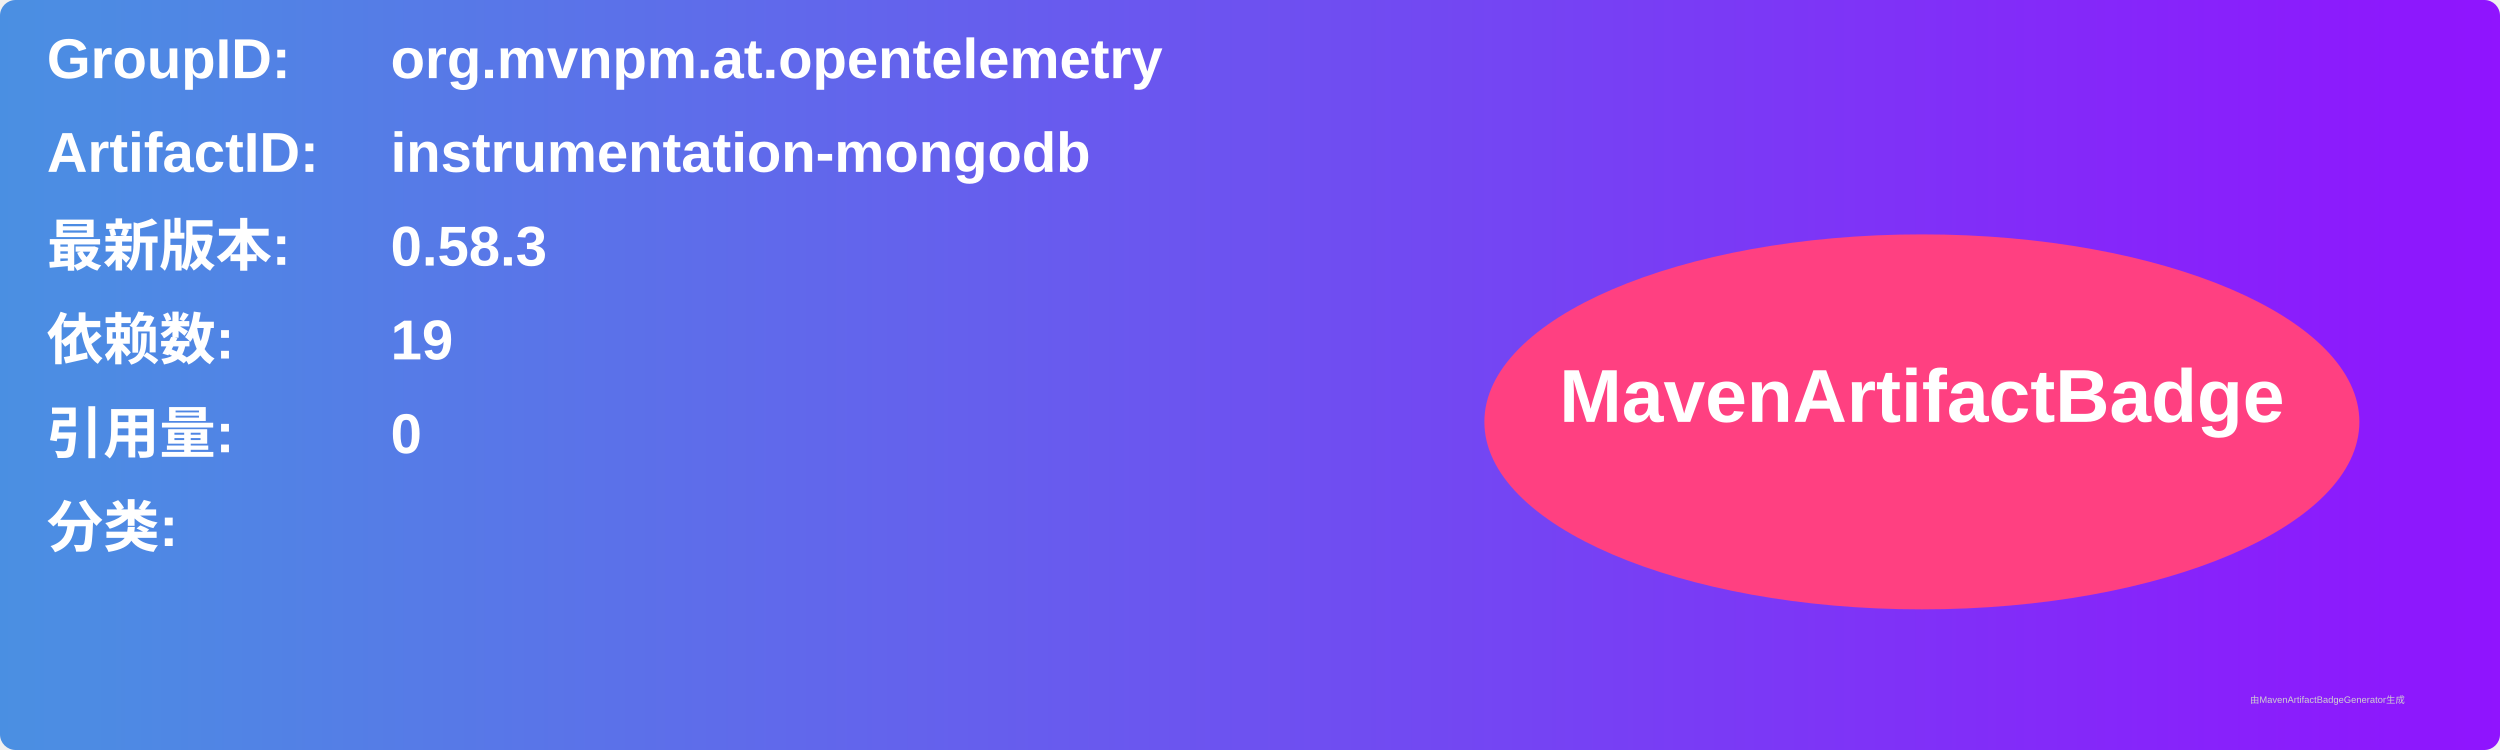
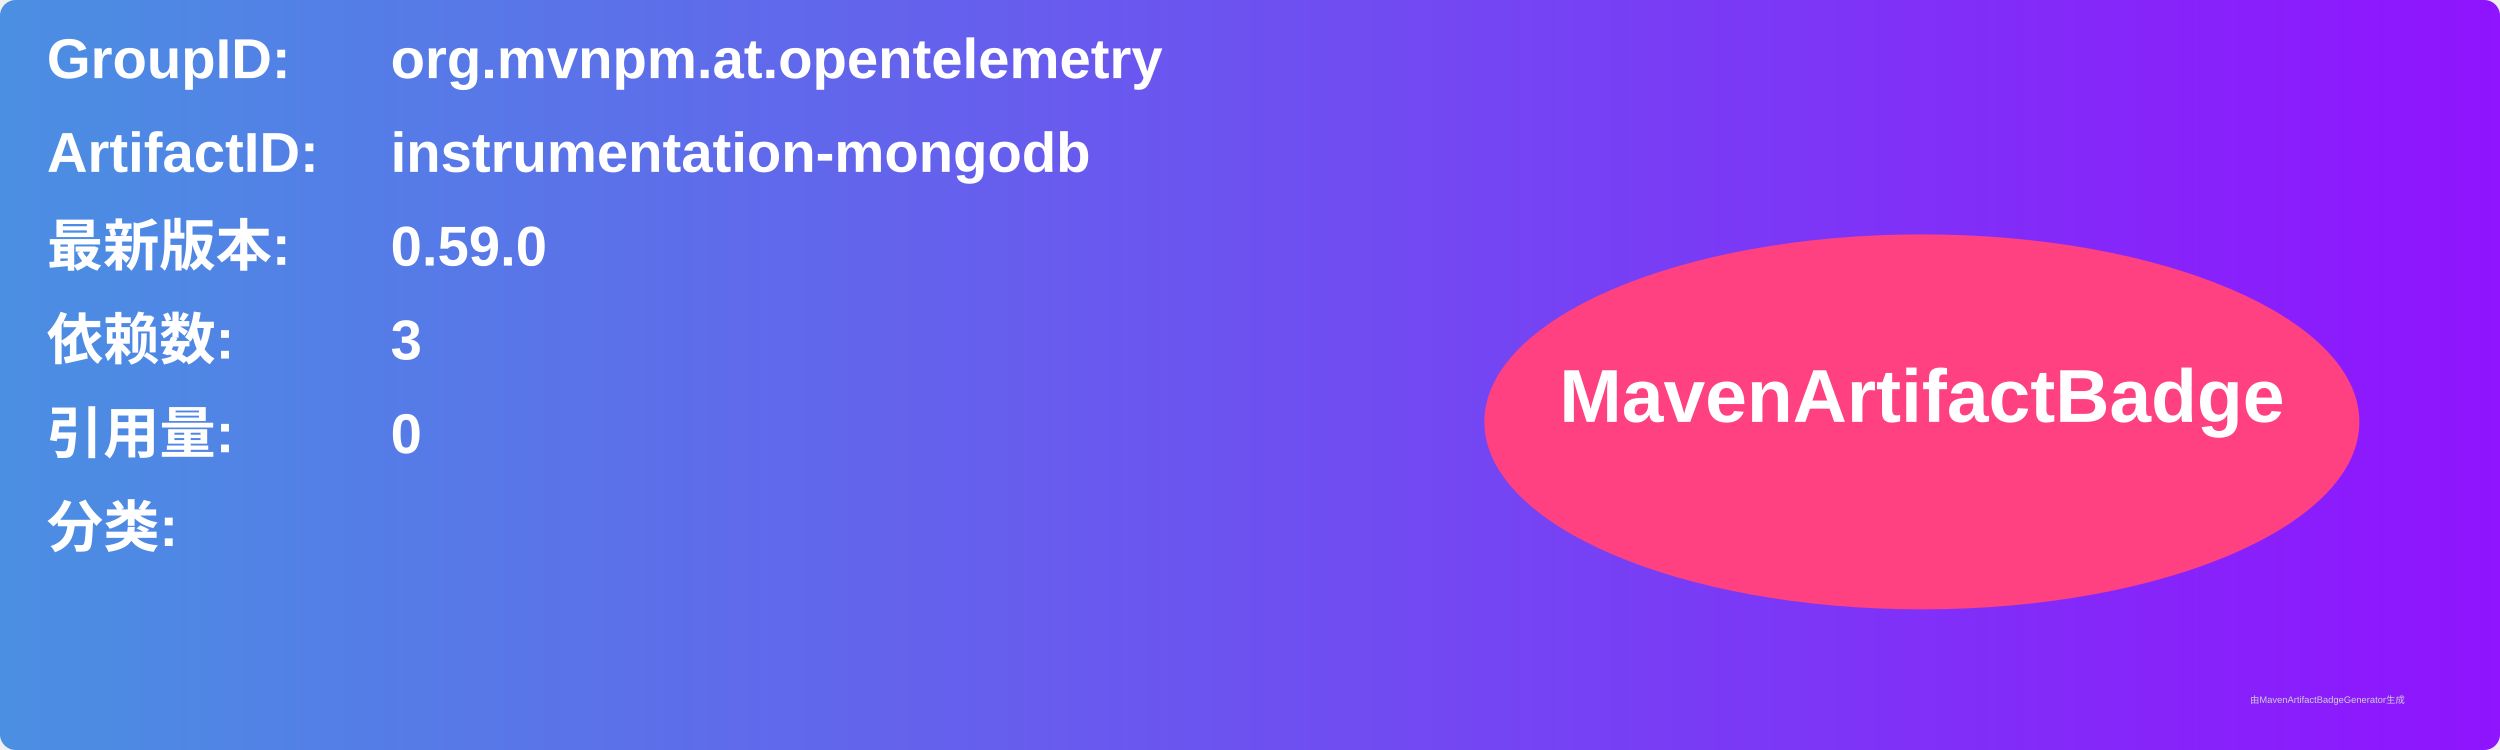
<svg xmlns="http://www.w3.org/2000/svg" width="800" height="240" viewBox="0 0 800 240">
  <linearGradient id="grad" x1="0%" y1="0%" x2="100%" y2="0%">
    <stop offset="0%" stop-color="#4a90e2" />
    <stop offset="100%" stop-color="#9013fe" />
  </linearGradient>
  <rect width="100%" height="100%" rx="5" ry="5" fill="url(#grad)" />
  <g transform="translate(15, 15)">
    <text x="0" y="10" font-family="Arial" font-size="18" fill="white" font-weight="bold" width="260">GroupID:</text>
    <text x="110" y="10" font-family="Arial" font-size="18" fill="white" font-weight="bold" width="460">org.mvnpm.at.opentelemetry</text>
    <text x="0" y="40" font-family="Arial" font-size="18" fill="white" font-weight="bold" width="260">ArtifactID:</text>
    <text x="110" y="40" font-family="Arial" font-size="18" fill="white" font-weight="bold" width="460">instrumentation-mongodb</text>
    <text x="0" y="70" font-family="Arial" font-size="18" fill="white" font-weight="bold">最新版本:</text>
    <text x="110" y="70" font-family="Arial" font-size="18" fill="white" font-weight="bold">
-       <tspan font-weight="bold">0.58.3</tspan>
+       <tspan font-weight="bold">0.59.0</tspan>
    </text>
    <text x="0" y="100" font-family="Arial" font-size="18" fill="white" font-weight="bold">依赖数: </text>
    <text x="110" y="100" font-family="Arial" font-size="18" fill="white">
-       <tspan font-weight="bold">19</tspan>
+       <tspan font-weight="bold">3</tspan>
    </text>
    <text x="0" y="130" font-family="Arial" font-size="18" fill="white" font-weight="bold">引用量: </text>
    <text x="110" y="130" font-family="Arial" font-size="18" fill="white">
      <tspan font-weight="bold">0</tspan>
    </text>
    <text x="0" y="160" font-family="Arial" font-size="18" fill="white" font-weight="bold">分类:</text>
    <text x="10" y="190" font-family="Arial" font-size="10" fill="white">
      <tspan font-weight="bold" />
    </text>
    <ellipse cx="600" cy="120" rx="140" ry="60" fill="#ff4081" />
    <text x="600" y="120" text-anchor="middle" font-family="Arial" font-size="24" fill="white" font-weight="bold">MavenArtifactBadge</text>
  </g>
  <text x="720" y="225" font-family="Arial" font-size="3" fill="#d0d0d0">由MavenArtifactBadgeGenerator生成</text>
</svg>
